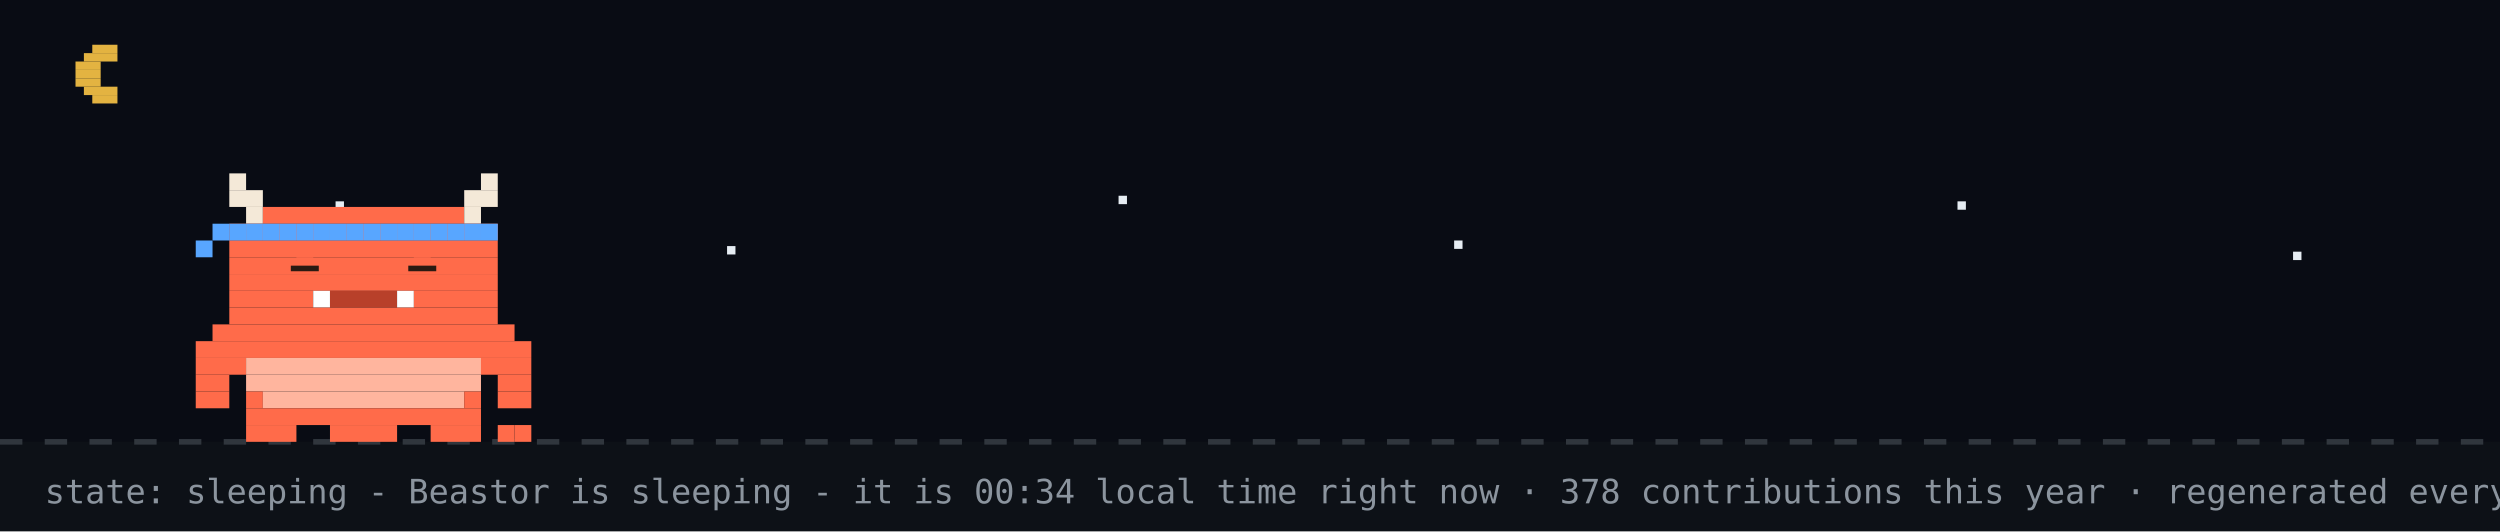
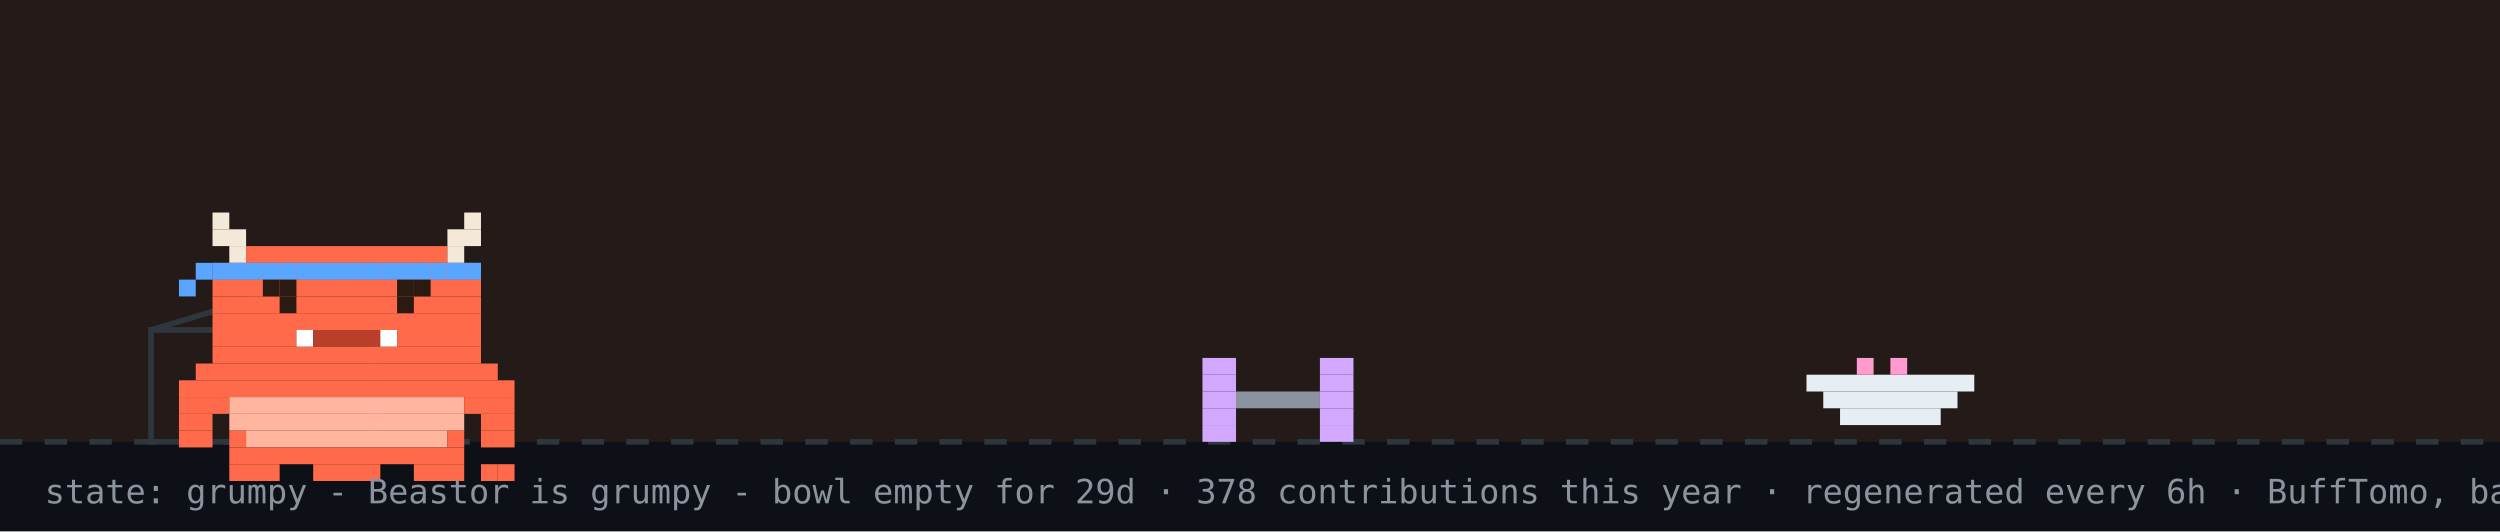
- <svg xmlns="http://www.w3.org/2000/svg" width="894" height="190" viewBox="0 0 894 190" role="img" aria-label="Beastor: sleeping">
+ <svg xmlns="http://www.w3.org/2000/svg" width="894" height="190" viewBox="0 0 894 190" role="img" aria-label="Beastor: grumpy">
  <rect width="894" height="190" fill="#0d1117" />
-   <rect width="894" height="158" fill="#02060f" opacity="0.4" />
-   <rect x="33" y="16" width="9" height="3" fill="#e3b341" />
-   <rect x="30" y="19" width="12" height="3" fill="#e3b341" />
-   <rect x="27" y="22" width="9" height="3" fill="#e3b341" />
-   <rect x="27" y="25" width="9" height="3" fill="#e3b341" />
-   <rect x="27" y="28" width="9" height="3" fill="#e3b341" />
-   <rect x="30" y="31" width="12" height="3" fill="#e3b341" />
-   <rect x="33" y="34" width="9" height="3" fill="#e3b341" />
-   <rect x="120" y="72" width="3" height="3" fill="#e6edf3">
-     <animate attributeName="opacity" values="1;0.2;1" dur="2.2s" begin="0s" repeatCount="indefinite" />
-   </rect>
-   <rect x="260" y="88" width="3" height="3" fill="#e6edf3">
-     <animate attributeName="opacity" values="1;0.2;1" dur="2.2s" begin="0.7s" repeatCount="indefinite" />
-   </rect>
-   <rect x="400" y="70" width="3" height="3" fill="#e6edf3">
-     <animate attributeName="opacity" values="1;0.2;1" dur="2.2s" begin="1.3s" repeatCount="indefinite" />
-   </rect>
-   <rect x="520" y="86" width="3" height="3" fill="#e6edf3">
-     <animate attributeName="opacity" values="1;0.2;1" dur="2.2s" begin="0.4s" repeatCount="indefinite" />
-   </rect>
-   <rect x="700" y="72" width="3" height="3" fill="#e6edf3">
-     <animate attributeName="opacity" values="1;0.2;1" dur="2.2s" begin="1.7s" repeatCount="indefinite" />
-   </rect>
-   <rect x="820" y="90" width="3" height="3" fill="#e6edf3">
-     <animate attributeName="opacity" values="1;0.2;1" dur="2.2s" begin="1s" repeatCount="indefinite" />
-   </rect>
+   <rect width="894" height="158" fill="#f77825" opacity="0.1" />
  <line x1="0" y1="158" x2="894" y2="158" stroke="#30363d" stroke-width="2" stroke-dasharray="8 8" />
-   <g>
-     <animateTransform attributeName="transform" type="translate" values="0 0;0 3;0 0" dur="3s" repeatCount="indefinite" />
-     <rect x="82" y="62" width="6" height="6" fill="#F4E9D8" />
-     <rect x="172" y="62" width="6" height="6" fill="#F4E9D8" />
-     <rect x="82" y="68" width="12" height="6" fill="#F4E9D8" />
-     <rect x="166" y="68" width="12" height="6" fill="#F4E9D8" />
-     <rect x="88" y="74" width="6" height="6" fill="#F4E9D8" />
-     <rect x="94" y="74" width="72" height="6" fill="#FF6B4A" />
-     <rect x="166" y="74" width="6" height="6" fill="#F4E9D8" />
-     <rect x="82" y="80" width="96" height="6" fill="#FF6B4A" />
-     <rect x="82" y="86" width="96" height="6" fill="#FF6B4A" />
-     <rect x="82" y="92" width="96" height="6" fill="#FF6B4A" />
-     <rect x="82" y="98" width="96" height="6" fill="#FF6B4A" />
-     <rect x="82" y="104" width="30" height="6" fill="#FF6B4A" />
-     <rect x="112" y="104" width="6" height="6" fill="#FFFFFF" />
-     <rect x="118" y="104" width="24" height="6" fill="#B8402A" />
-     <rect x="142" y="104" width="6" height="6" fill="#FFFFFF" />
-     <rect x="148" y="104" width="30" height="6" fill="#FF6B4A" />
-     <rect x="82" y="110" width="96" height="6" fill="#FF6B4A" />
-     <rect x="76" y="116" width="108" height="6" fill="#FF6B4A" />
-     <rect x="70" y="122" width="120" height="6" fill="#FF6B4A" />
-     <rect x="70" y="128" width="18" height="6" fill="#FF6B4A" />
-     <rect x="88" y="128" width="84" height="6" fill="#FFB59E" />
-     <rect x="172" y="128" width="18" height="6" fill="#FF6B4A" />
-     <rect x="70" y="134" width="12" height="6" fill="#FF6B4A" />
-     <rect x="88" y="134" width="84" height="6" fill="#FFB59E" />
-     <rect x="178" y="134" width="12" height="6" fill="#FF6B4A" />
-     <rect x="70" y="140" width="12" height="6" fill="#FF6B4A" />
-     <rect x="88" y="140" width="6" height="6" fill="#FF6B4A" />
-     <rect x="94" y="140" width="72" height="6" fill="#FFB59E" />
-     <rect x="166" y="140" width="6" height="6" fill="#FF6B4A" />
-     <rect x="178" y="140" width="12" height="6" fill="#FF6B4A" />
-     <rect x="88" y="146" width="84" height="6" fill="#FF6B4A" />
-     <rect x="88" y="152" width="18" height="6" fill="#FF6B4A" />
-     <rect x="118" y="152" width="24" height="6" fill="#FF6B4A" />
-     <rect x="154" y="152" width="18" height="6" fill="#FF6B4A" />
-     <rect x="82" y="80" width="6" height="6" fill="#58a6ff" />
-     <rect x="88" y="80" width="6" height="6" fill="#58a6ff" />
-     <rect x="94" y="80" width="6" height="6" fill="#58a6ff" />
-     <rect x="100" y="80" width="6" height="6" fill="#58a6ff" />
-     <rect x="106" y="80" width="6" height="6" fill="#58a6ff" />
-     <rect x="112" y="80" width="6" height="6" fill="#58a6ff" />
-     <rect x="118" y="80" width="6" height="6" fill="#58a6ff" />
-     <rect x="124" y="80" width="6" height="6" fill="#58a6ff" />
-     <rect x="130" y="80" width="6" height="6" fill="#58a6ff" />
-     <rect x="136" y="80" width="6" height="6" fill="#58a6ff" />
-     <rect x="142" y="80" width="6" height="6" fill="#58a6ff" />
-     <rect x="148" y="80" width="6" height="6" fill="#58a6ff" />
-     <rect x="154" y="80" width="6" height="6" fill="#58a6ff" />
-     <rect x="160" y="80" width="6" height="6" fill="#58a6ff" />
-     <rect x="166" y="80" width="6" height="6" fill="#58a6ff" />
-     <rect x="172" y="80" width="6" height="6" fill="#58a6ff" />
-     <rect x="76" y="80" width="6" height="6" fill="#58a6ff" />
-     <rect x="70" y="86" width="6" height="6" fill="#58a6ff" />
-     <rect x="178" y="152" width="6" height="6" fill="#FF6B4A" />
-     <rect x="184" y="152" width="6" height="6" fill="#FF6B4A" />
-     <rect x="106" y="92" width="6" height="6" fill="#FF6B4A" />
-     <rect x="104" y="95" width="10" height="2" fill="#2A1A12" />
-     <rect x="148" y="92" width="6" height="6" fill="#FF6B4A" />
-     <rect x="146" y="95" width="10" height="2" fill="#2A1A12" />
+   <rect x="54" y="118" width="80" height="40" fill="none" stroke="#30363d" stroke-width="2" />
+   <line x1="54" y1="118" x2="94" y2="106" stroke="#30363d" stroke-width="2" />
+   <g transform="translate(430,0)">
+     <g>
+       <animateTransform attributeName="transform" type="translate" values="0 0;0 0;52 -10;52 0;52 0;0 0" keyTimes="0;0.660;0.690;0.780;0.860;1" dur="32s" begin="0s" repeatCount="indefinite" />
+       <rect x="0" y="128" width="12" height="6" fill="#d2a8ff" />
+       <rect x="42" y="128" width="12" height="6" fill="#d2a8ff" />
+       <rect x="0" y="134" width="12" height="6" fill="#d2a8ff" />
+       <rect x="42" y="134" width="12" height="6" fill="#d2a8ff" />
+       <rect x="0" y="140" width="12" height="6" fill="#d2a8ff" />
+       <rect x="12" y="140" width="30" height="6" fill="#8b949e" />
+       <rect x="42" y="140" width="12" height="6" fill="#d2a8ff" />
+       <rect x="0" y="146" width="12" height="6" fill="#d2a8ff" />
+       <rect x="42" y="146" width="12" height="6" fill="#d2a8ff" />
+       <rect x="0" y="152" width="12" height="6" fill="#d2a8ff" />
+       <rect x="42" y="152" width="12" height="6" fill="#d2a8ff" />
+     </g>
  </g>
-   <text x="214" y="76" font-family="monospace" font-size="12" fill="#58a6ff" opacity="0">z<animateTransform attributeName="transform" type="translate" values="0 0;8 -26" dur="3s" begin="0s" repeatCount="indefinite" />
-     <animate attributeName="opacity" values="0;1;1;0" keyTimes="0;0.25;0.75;1" dur="3s" begin="0s" repeatCount="indefinite" />
-   </text>
-   <text x="228" y="76" font-family="monospace" font-size="15" fill="#58a6ff" opacity="0">z<animateTransform attributeName="transform" type="translate" values="0 0;8 -26" dur="3s" begin="1s" repeatCount="indefinite" />
-     <animate attributeName="opacity" values="0;1;1;0" keyTimes="0;0.25;0.75;1" dur="3s" begin="1s" repeatCount="indefinite" />
-   </text>
-   <text x="244" y="76" font-family="monospace" font-size="18" fill="#58a6ff" opacity="0">z<animateTransform attributeName="transform" type="translate" values="0 0;8 -26" dur="3s" begin="2s" repeatCount="indefinite" />
-     <animate attributeName="opacity" values="0;1;1;0" keyTimes="0;0.25;0.75;1" dur="3s" begin="2s" repeatCount="indefinite" />
-   </text>
-   <text x="16" y="180" font-family="monospace" font-size="12" fill="#8b949e">state: sleeping - Beastor is sleeping - it is 00:34 local time right now · 378 contributions this year · regenerated every 6h · BuffTomo, based on YourTomo by prsdx</text>
+   <rect x="646" y="134" width="60" height="6" fill="#e6edf3" />
+   <rect x="652" y="140" width="48" height="6" fill="#e6edf3" />
+   <rect x="658" y="146" width="36" height="6" fill="#e6edf3" />
+   <rect x="664" y="128" width="6" height="6" fill="#ff9bce" />
+   <rect x="676" y="128" width="6" height="6" fill="#ff9bce" />
+   <g transform="translate(64,14)">
+     <rect x="0" y="122" width="120" height="6" fill="#FF6B4A" />
+     <rect x="0" y="128" width="18" height="6" fill="#FF6B4A" />
+     <rect x="18" y="128" width="84" height="6" fill="#FFB59E" />
+     <rect x="102" y="128" width="18" height="6" fill="#FF6B4A" />
+     <rect x="0" y="134" width="12" height="6" fill="#FF6B4A" />
+     <rect x="18" y="134" width="84" height="6" fill="#FFB59E" />
+     <rect x="108" y="134" width="12" height="6" fill="#FF6B4A" />
+     <rect x="0" y="140" width="12" height="6" fill="#FF6B4A" />
+     <rect x="18" y="140" width="6" height="6" fill="#FF6B4A" />
+     <rect x="24" y="140" width="72" height="6" fill="#FFB59E" />
+     <rect x="96" y="140" width="6" height="6" fill="#FF6B4A" />
+     <rect x="108" y="140" width="12" height="6" fill="#FF6B4A" />
+     <rect x="18" y="146" width="84" height="6" fill="#FF6B4A" />
+     <rect x="18" y="152" width="18" height="6" fill="#FF6B4A" />
+     <rect x="48" y="152" width="24" height="6" fill="#FF6B4A" />
+     <rect x="84" y="152" width="18" height="6" fill="#FF6B4A" />
+     <g>
+       <animate attributeName="opacity" values="1;0;1" keyTimes="0;0.5;1" calcMode="discrete" dur="3.2s" repeatCount="indefinite" />
+       <rect x="108" y="152" width="6" height="6" fill="#FF6B4A" />
+       <rect x="114" y="152" width="6" height="6" fill="#FF6B4A" />
+     </g>
+     <g opacity="0">
+       <animate attributeName="opacity" values="0;1;0" keyTimes="0;0.5;1" calcMode="discrete" dur="3.2s" repeatCount="indefinite" />
+       <rect x="108" y="152" width="6" height="6" fill="#FF6B4A" />
+       <rect x="114" y="146" width="6" height="6" fill="#FF6B4A" />
+     </g>
+     <g>
+       <rect x="12" y="62" width="6" height="6" fill="#F4E9D8" />
+       <rect x="102" y="62" width="6" height="6" fill="#F4E9D8" />
+       <rect x="12" y="68" width="12" height="6" fill="#F4E9D8" />
+       <rect x="96" y="68" width="12" height="6" fill="#F4E9D8" />
+       <rect x="18" y="74" width="6" height="6" fill="#F4E9D8" />
+       <rect x="24" y="74" width="72" height="6" fill="#FF6B4A" />
+       <rect x="96" y="74" width="6" height="6" fill="#F4E9D8" />
+       <rect x="12" y="80" width="96" height="6" fill="#FF6B4A" />
+       <rect x="12" y="86" width="96" height="6" fill="#FF6B4A" />
+       <rect x="12" y="92" width="96" height="6" fill="#FF6B4A" />
+       <rect x="12" y="98" width="96" height="6" fill="#FF6B4A" />
+       <rect x="12" y="104" width="30" height="6" fill="#FF6B4A" />
+       <rect x="42" y="104" width="6" height="6" fill="#FFFFFF" />
+       <rect x="48" y="104" width="24" height="6" fill="#B8402A" />
+       <rect x="72" y="104" width="6" height="6" fill="#FFFFFF" />
+       <rect x="78" y="104" width="30" height="6" fill="#FF6B4A" />
+       <rect x="12" y="110" width="96" height="6" fill="#FF6B4A" />
+       <rect x="6" y="116" width="108" height="6" fill="#FF6B4A" />
+       <rect x="12" y="80" width="6" height="6" fill="#58a6ff" />
+       <rect x="18" y="80" width="6" height="6" fill="#58a6ff" />
+       <rect x="24" y="80" width="6" height="6" fill="#58a6ff" />
+       <rect x="30" y="80" width="6" height="6" fill="#58a6ff" />
+       <rect x="36" y="80" width="6" height="6" fill="#58a6ff" />
+       <rect x="42" y="80" width="6" height="6" fill="#58a6ff" />
+       <rect x="48" y="80" width="6" height="6" fill="#58a6ff" />
+       <rect x="54" y="80" width="6" height="6" fill="#58a6ff" />
+       <rect x="60" y="80" width="6" height="6" fill="#58a6ff" />
+       <rect x="66" y="80" width="6" height="6" fill="#58a6ff" />
+       <rect x="72" y="80" width="6" height="6" fill="#58a6ff" />
+       <rect x="78" y="80" width="6" height="6" fill="#58a6ff" />
+       <rect x="84" y="80" width="6" height="6" fill="#58a6ff" />
+       <rect x="90" y="80" width="6" height="6" fill="#58a6ff" />
+       <rect x="96" y="80" width="6" height="6" fill="#58a6ff" />
+       <rect x="102" y="80" width="6" height="6" fill="#58a6ff" />
+       <rect x="6" y="80" width="6" height="6" fill="#58a6ff" />
+       <rect x="0" y="86" width="6" height="6" fill="#58a6ff" />
+       <g>
+         <animate attributeName="opacity" values="1;0;1" keyTimes="0;0.96;1" calcMode="discrete" dur="4.2s" repeatCount="indefinite" />
+         <rect x="36" y="92" width="6" height="6" fill="#2A1A12" />
+         <rect x="78" y="92" width="6" height="6" fill="#2A1A12" />
+       </g>
+       <g opacity="0">
+         <animate attributeName="opacity" values="0;1;0" keyTimes="0;0.96;1" calcMode="discrete" dur="4.2s" repeatCount="indefinite" />
+         <rect x="36" y="92" width="6" height="6" fill="#FF6B4A" />
+         <rect x="78" y="92" width="6" height="6" fill="#FF6B4A" />
+       </g>
+       <rect x="30" y="86" width="6" height="6" fill="#2A1A12" />
+       <rect x="36" y="86" width="6" height="6" fill="#2A1A12" />
+       <rect x="78" y="86" width="6" height="6" fill="#2A1A12" />
+       <rect x="84" y="86" width="6" height="6" fill="#2A1A12" />
+     </g>
+   </g>
+   <g opacity="0">
+     <animate attributeName="opacity" values="0;0;1;1;0;0" keyTimes="0;0.07;0.14;0.85;0.96;1" dur="7s" repeatCount="1" fill="freeze" />
+     <rect x="60" y="12" width="380" height="46" rx="10" fill="#30363d" />
+     <polygon points="110,58 130,58 118,74" fill="#30363d" />
+     <text x="76" y="31" font-family="monospace" font-size="13" fill="#e6edf3">good morning! welcome to yuri's corner</text>
+     <text x="76" y="48" font-family="monospace" font-size="12" fill="#8b949e">scroll down for projects + contact</text>
+     <polygon points="230,66 246,66 238,78" fill="#58a6ff">
+       <animateTransform attributeName="transform" type="translate" values="0 0;0 6;0 0" dur="0.8s" repeatCount="indefinite" />
+     </polygon>
+   </g>
+   <g opacity="0">
+     <animate attributeName="opacity" values="0;0;1;1;0;0" keyTimes="0;0.000;0.040;0.267;0.307;1" dur="18s" begin="5s" repeatCount="indefinite" />
+     <rect x="658.4" y="14" width="219.6" height="30" rx="9" fill="#30363d" />
+     <polygon points="684.4,44 702.4,44 691.4,54" fill="#30363d" />
+     <text x="669.4" y="33" font-family="monospace" font-size="12" fill="#e6edf3">hacking on Vending-machine</text>
+   </g>
+   <g opacity="0">
+     <animate attributeName="opacity" values="0;0;1;1;0;0" keyTimes="0;0.333;0.373;0.600;0.640;1" dur="18s" begin="5s" repeatCount="indefinite" />
+     <rect x="711.6" y="14" width="166.4" height="30" rx="9" fill="#30363d" />
+     <polygon points="737.6,44 755.6,44 744.6,54" fill="#30363d" />
+     <text x="722.6" y="33" font-family="monospace" font-size="12" fill="#e6edf3">featured projects ↓</text>
+   </g>
+   <g opacity="0">
+     <animate attributeName="opacity" values="0;0;1;1;0;0" keyTimes="0;0.667;0.707;0.933;0.973;1" dur="18s" begin="5s" repeatCount="indefinite" />
+     <rect x="696.4" y="14" width="181.6" height="30" rx="9" fill="#30363d" />
+     <polygon points="722.4,44 740.4,44 729.4,54" fill="#30363d" />
+     <text x="707.4" y="33" font-family="monospace" font-size="12" fill="#e6edf3">live stats + graphs ↓</text>
+   </g>
+   <text x="16" y="180" font-family="monospace" font-size="12" fill="#8b949e">state: grumpy - Beastor is grumpy - bowl empty for 29d · 378 contributions this year · regenerated every 6h · BuffTomo, based on YourTomo by prsdx</text>
</svg>
